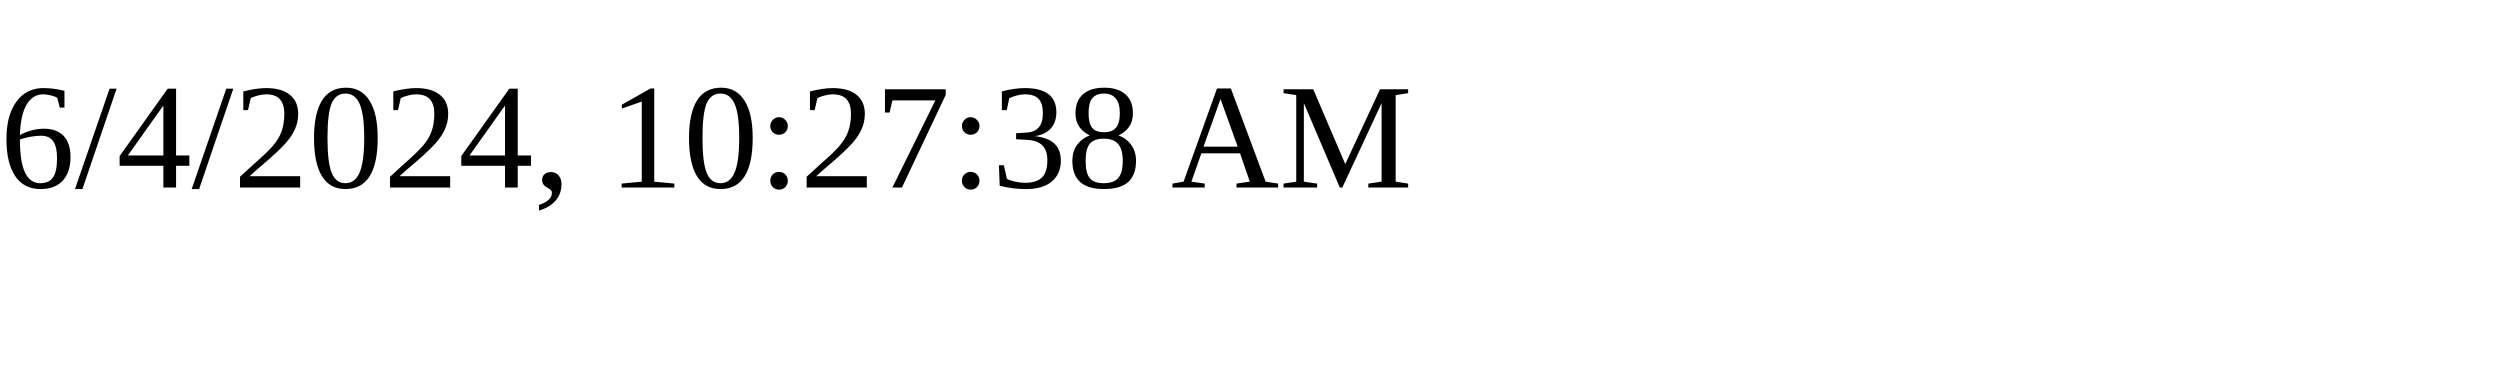
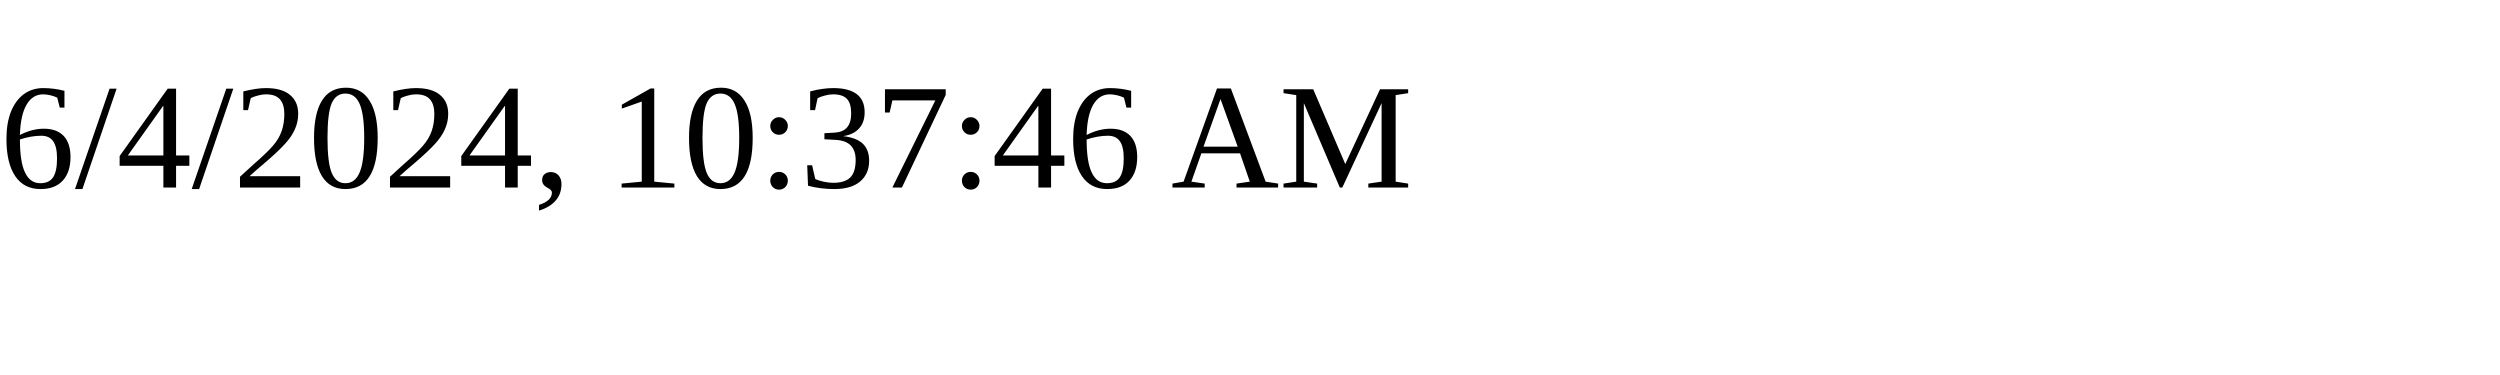
<svg xmlns="http://www.w3.org/2000/svg" height="30" width="200">
-   <text x="0" y="15">6/4/2024, 10:27:38 AM</text>
+   <text x="0" y="15">6/4/2024, 10:37:46 AM</text>
</svg>
